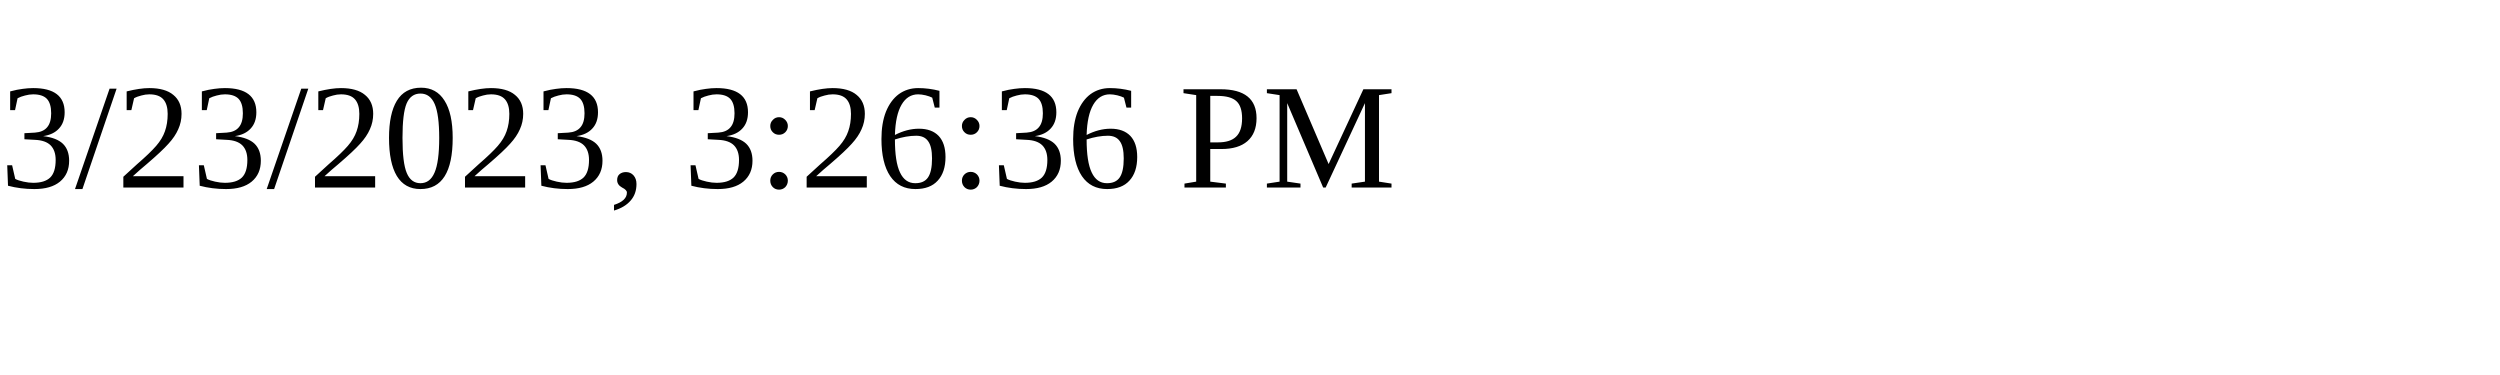
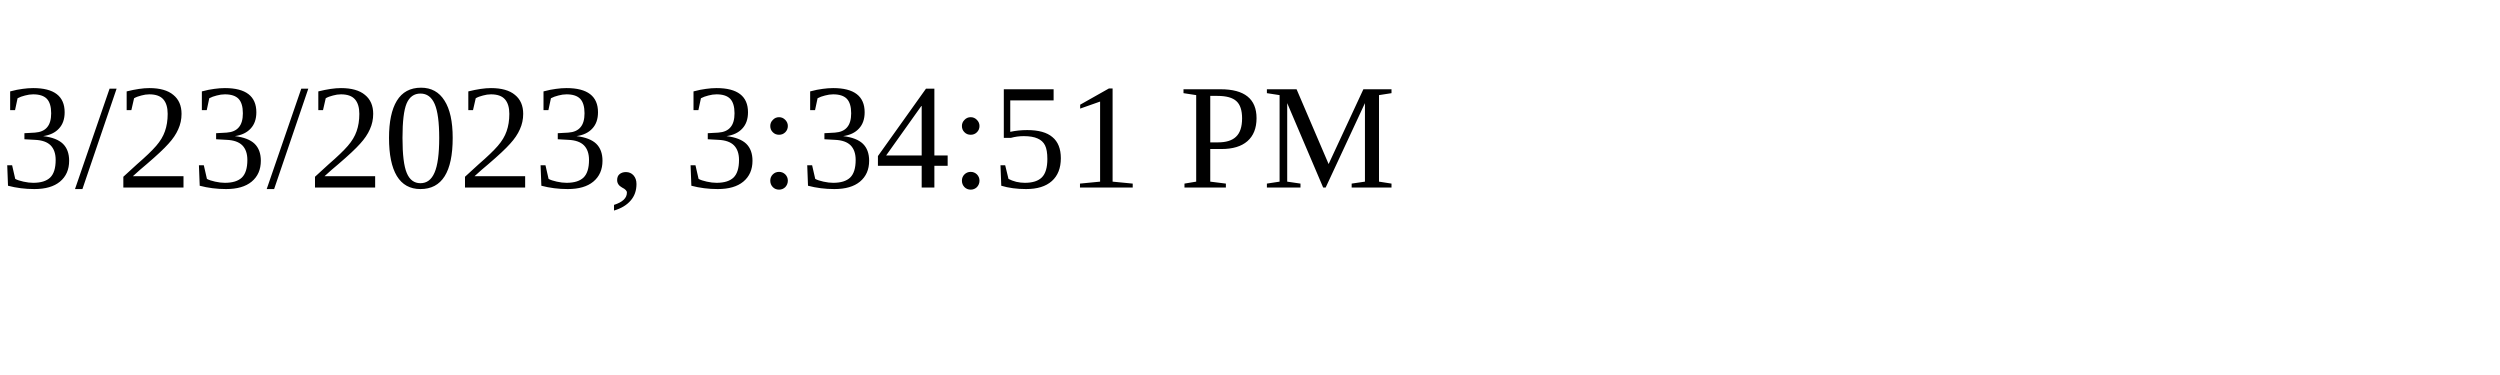
<svg xmlns="http://www.w3.org/2000/svg" height="30" width="200">
-   <text x="0" y="15">3/23/2023, 3:26:36 PM</text>
+   <text x="0" y="15">3/23/2023, 3:34:51 PM</text>
</svg>
